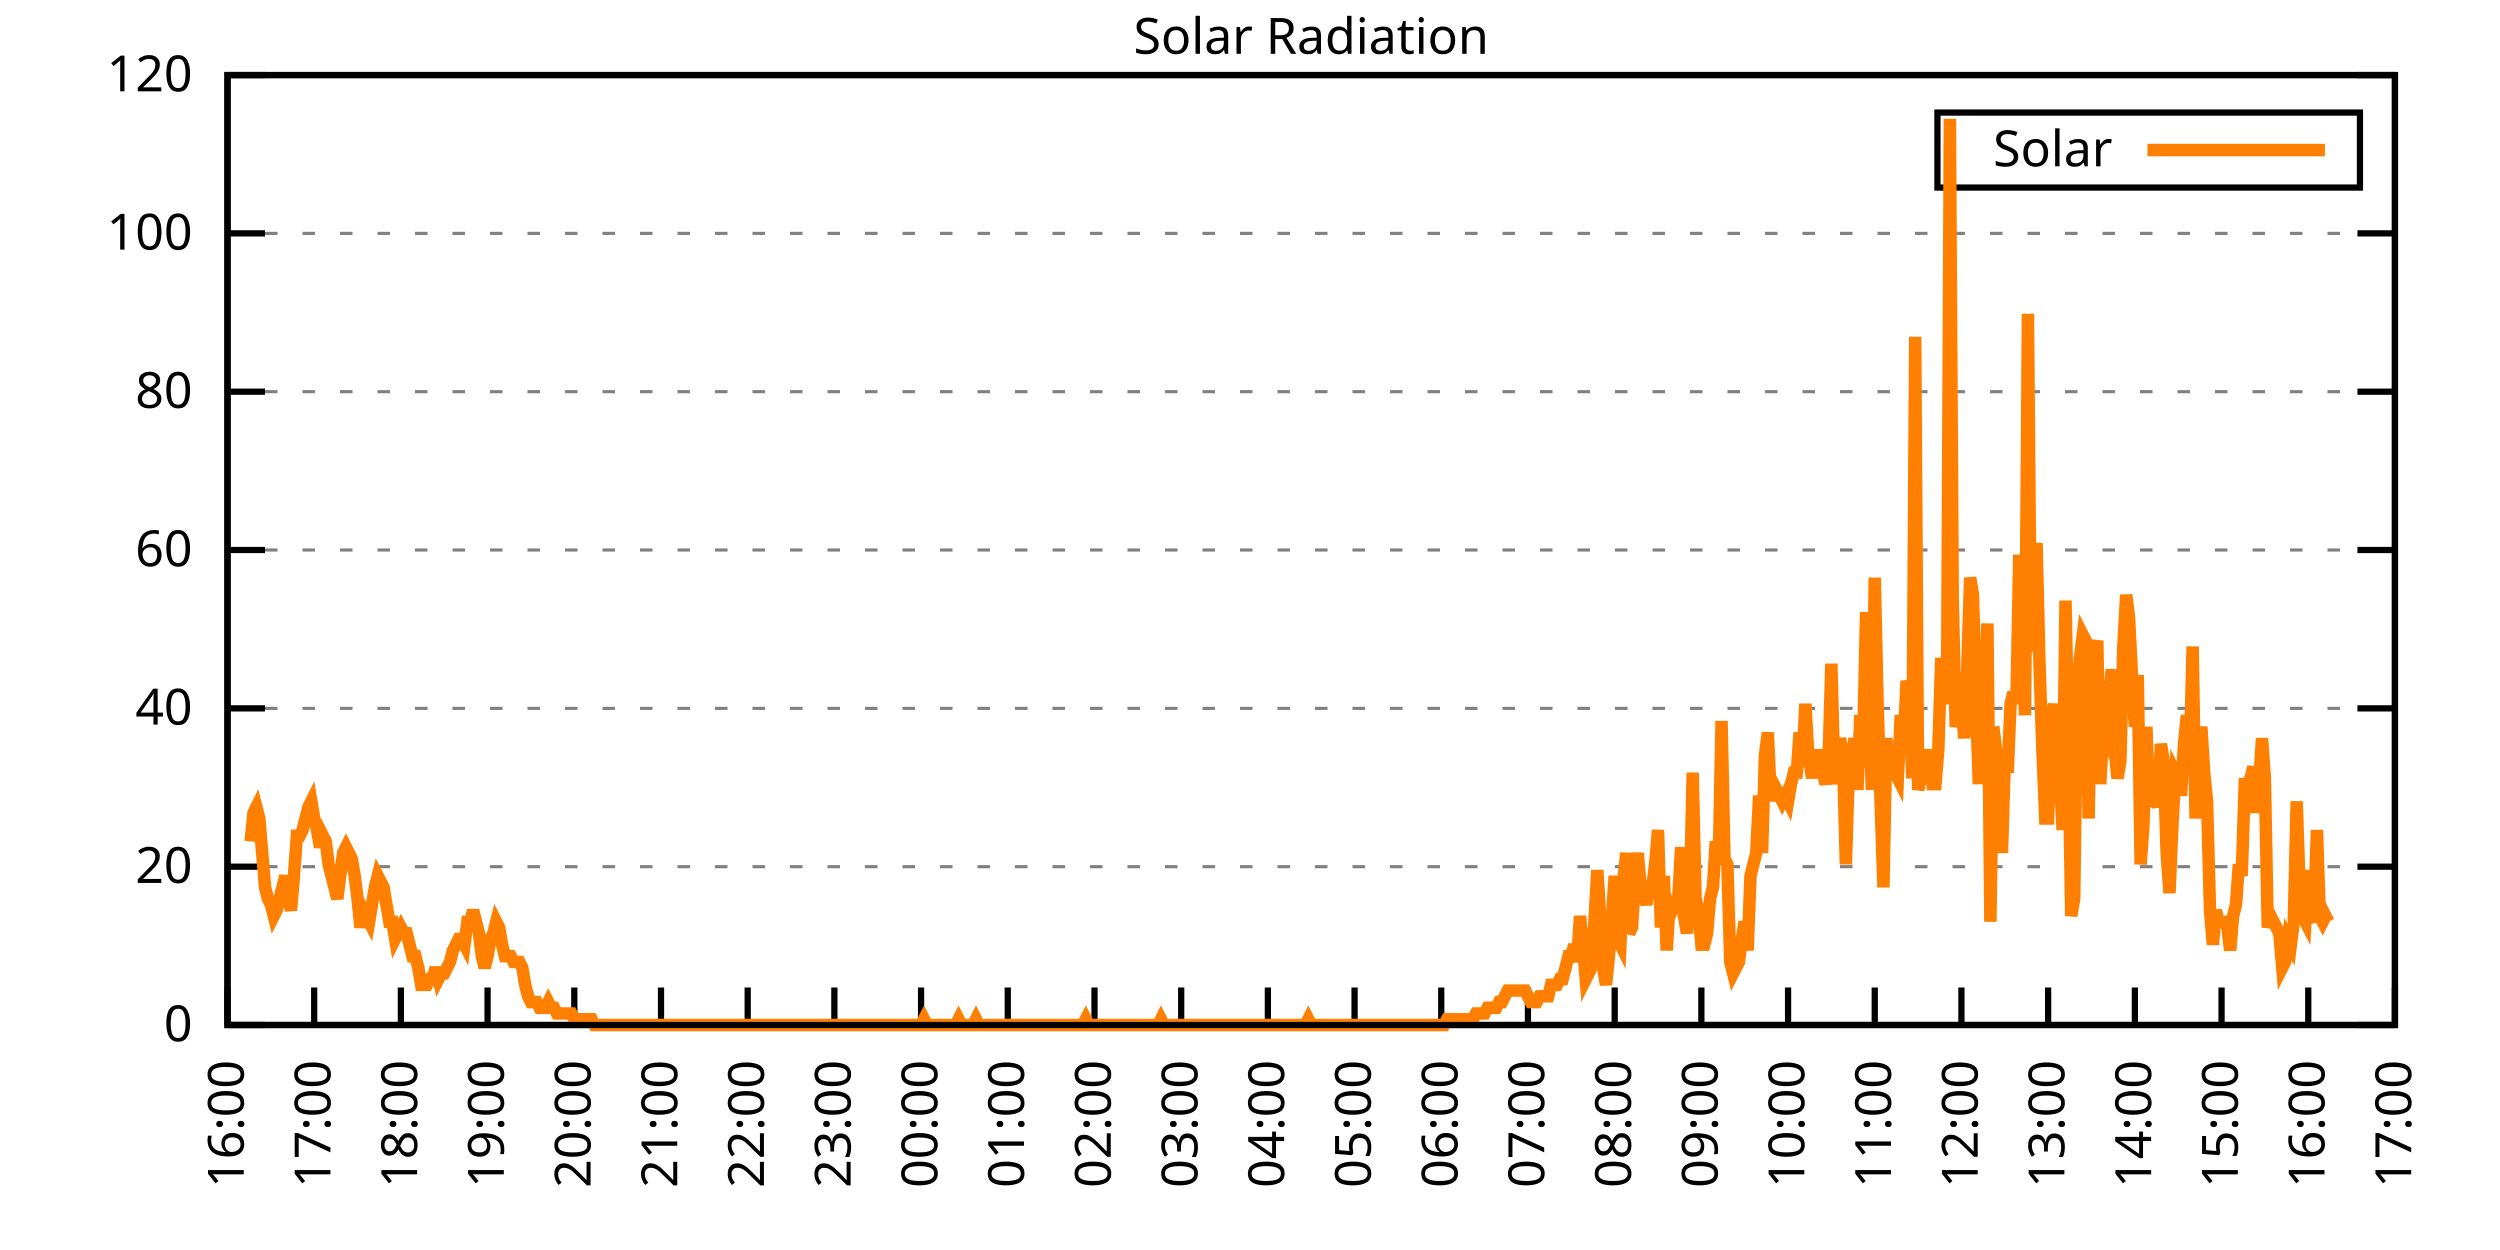
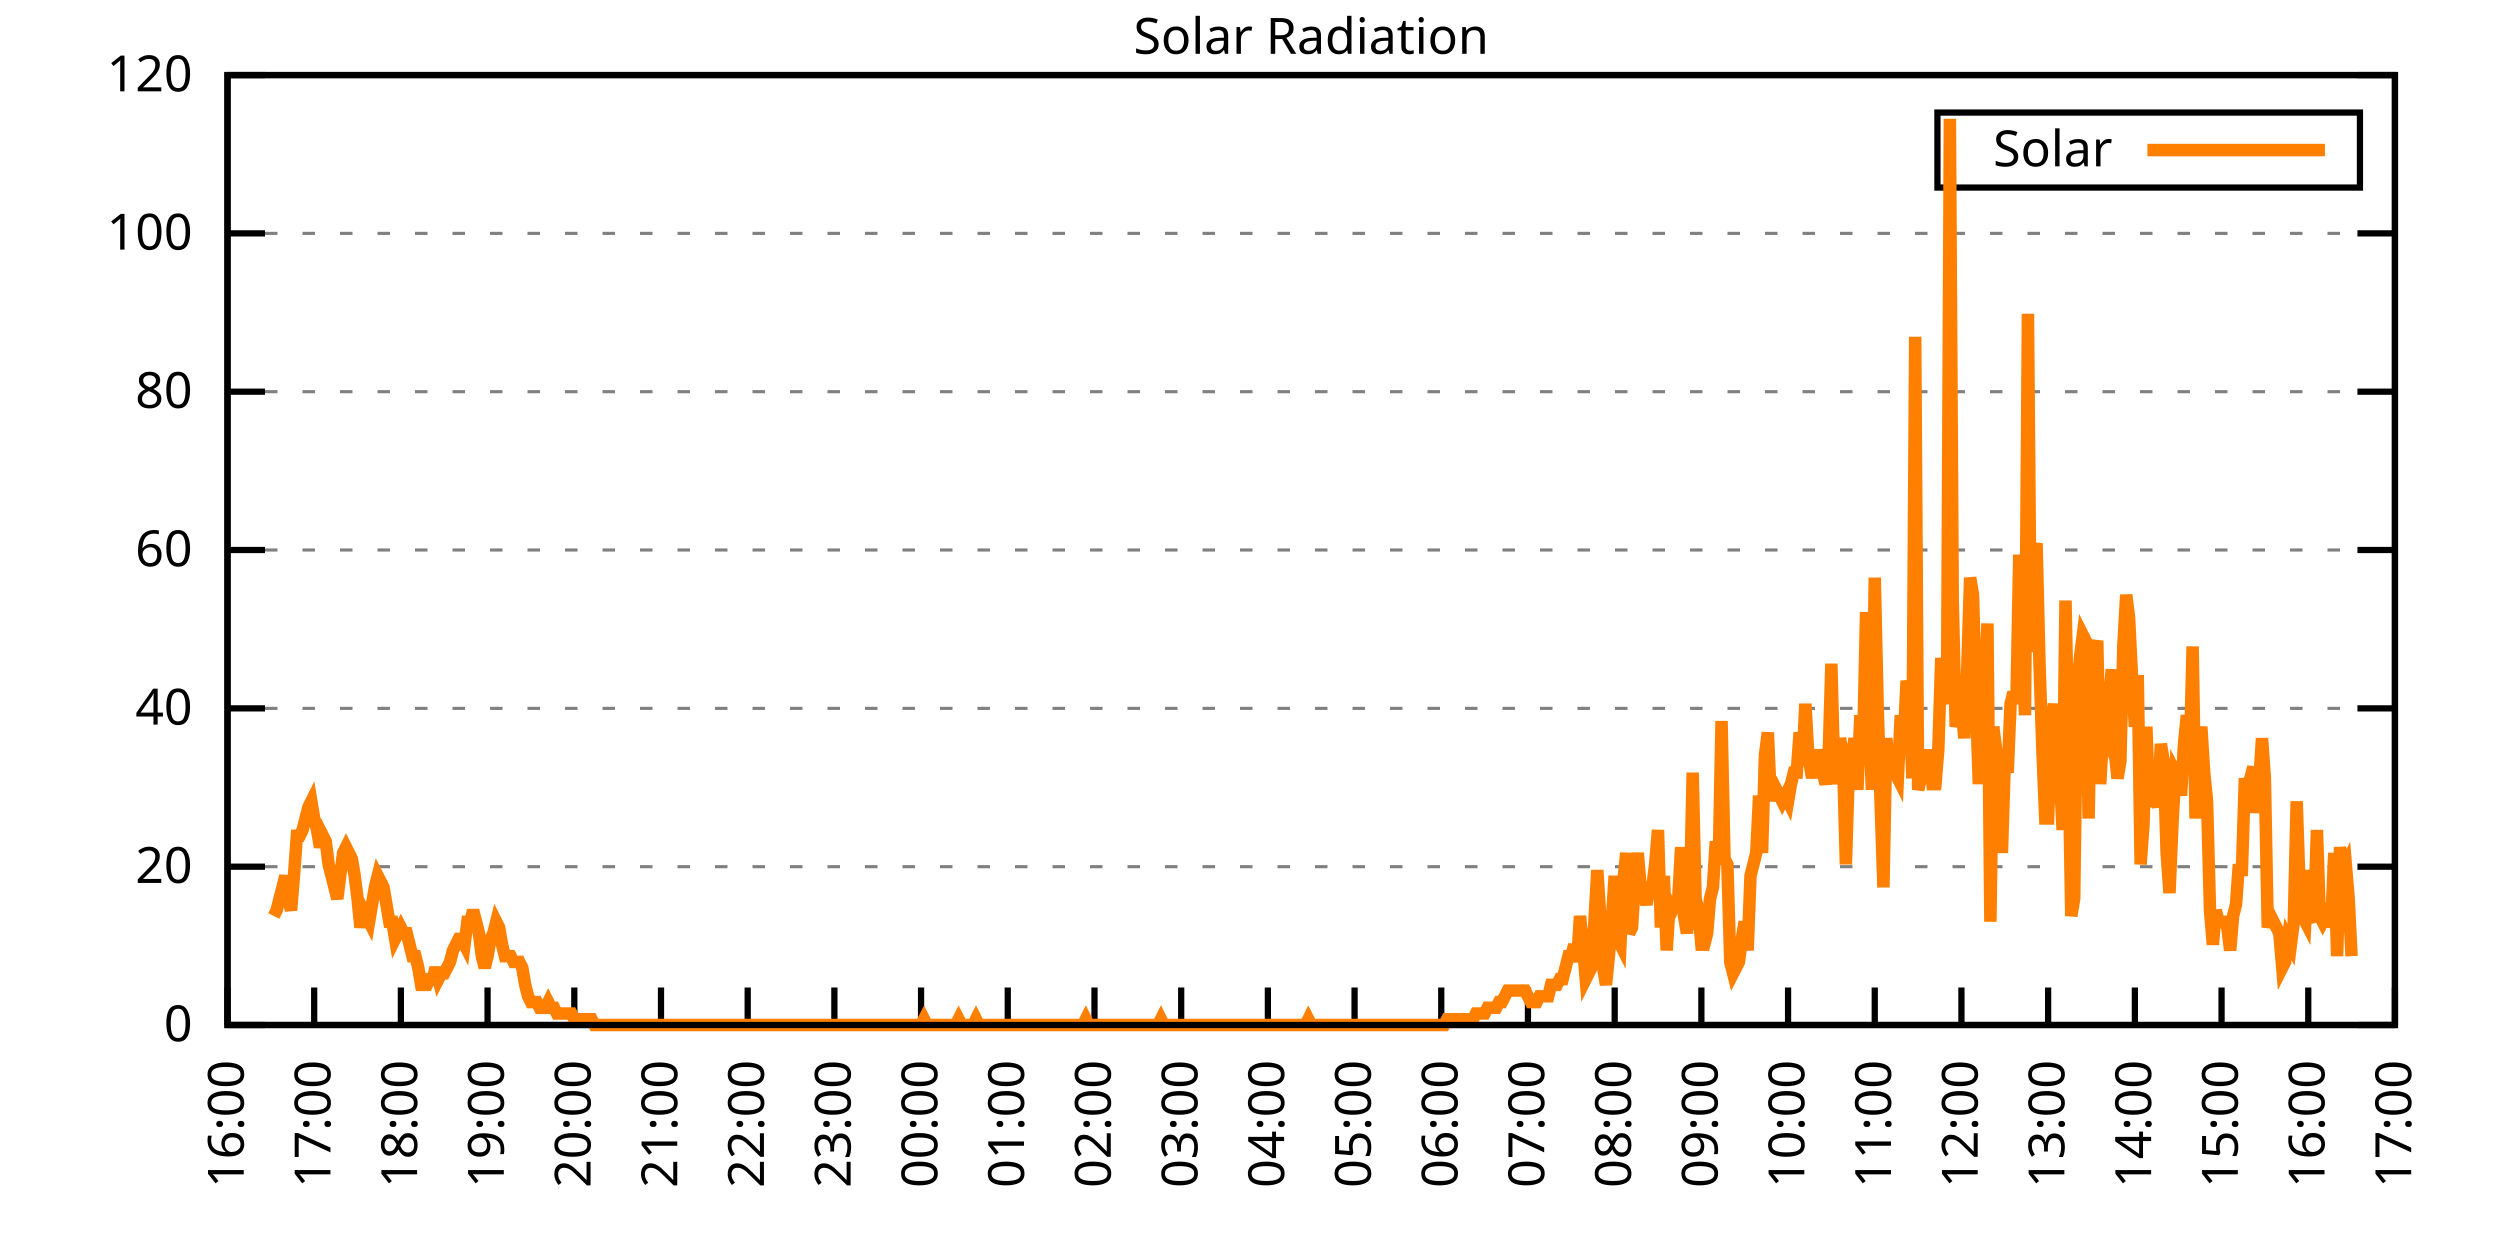
<svg xmlns="http://www.w3.org/2000/svg" xmlns:xlink="http://www.w3.org/1999/xlink" width="400" height="200" viewBox="0 0 400 200">
  <g id="gnuplot_canvas">
    <rect x="0" y="0" width="400" height="200" fill="none" />
    <defs>
      <circle id="gpDot" r="0.5" stroke-width="0.5" stroke="currentColor" />
      <path id="gpPt0" stroke-width="0.333" stroke="currentColor" d="M-1,0 h2 M0,-1 v2" />
      <path id="gpPt1" stroke-width="0.333" stroke="currentColor" d="M-1,-1 L1,1 M1,-1 L-1,1" />
      <path id="gpPt2" stroke-width="0.333" stroke="currentColor" d="M-1,0 L1,0 M0,-1 L0,1 M-1,-1 L1,1 M-1,1 L1,-1" />
      <rect id="gpPt3" stroke-width="0.333" stroke="currentColor" x="-1" y="-1" width="2" height="2" />
      <rect id="gpPt4" stroke-width="0.333" stroke="currentColor" fill="currentColor" x="-1" y="-1" width="2" height="2" />
      <circle id="gpPt5" stroke-width="0.333" stroke="currentColor" cx="0" cy="0" r="1" />
      <use xlink:href="#gpPt5" id="gpPt6" fill="currentColor" stroke="none" />
      <path id="gpPt7" stroke-width="0.333" stroke="currentColor" d="M0,-1.33 L-1.33,0.67 L1.33,0.67 z" />
      <use xlink:href="#gpPt7" id="gpPt8" fill="currentColor" stroke="none" />
      <use xlink:href="#gpPt7" id="gpPt9" stroke="currentColor" transform="rotate(180)" />
      <use xlink:href="#gpPt9" id="gpPt10" fill="currentColor" stroke="none" />
      <use xlink:href="#gpPt3" id="gpPt11" stroke="currentColor" transform="rotate(45)" />
      <use xlink:href="#gpPt11" id="gpPt12" fill="currentColor" stroke="none" />
      <path id="gpPt13" stroke-width="0.333" stroke="currentColor" d="M0,1.330 L1.265,0.411 L0.782,-1.067 L-0.782,-1.076 L-1.265,0.411 z" />
      <use xlink:href="#gpPt13" id="gpPt14" fill="currentColor" stroke="none" />
      <filter id="textbox" filterUnits="objectBoundingBox" x="0" y="0" height="1" width="1">
        <feFlood flood-color="white" flood-opacity="1" result="bgnd" />
        <feComposite in="SourceGraphic" in2="bgnd" operator="atop" />
      </filter>
      <filter id="greybox" filterUnits="objectBoundingBox" x="0" y="0" height="1" width="1">
        <feFlood flood-color="lightgrey" flood-opacity="1" result="grey" />
        <feComposite in="SourceGraphic" in2="grey" operator="atop" />
      </filter>
    </defs>
    <g fill="none" color="white" stroke="currentColor" stroke-width="1.00" stroke-linecap="butt" stroke-linejoin="miter">
</g>
    <g fill="none" color="black" stroke="currentColor" stroke-width="1.00" stroke-linecap="butt" stroke-linejoin="miter">
      <g stroke="none" shape-rendering="crispEdges">
        <polygon fill="rgb(255, 255, 255)" points="36.40,164.00 383.18,164.00 383.18,12.02 36.40,12.02 " />
      </g>
    </g>
    <g fill="none" color="black" stroke="currentColor" stroke-width="1.00" stroke-linecap="butt" stroke-linejoin="miter">
</g>
    <g fill="none" color="black" stroke="black" stroke-width="0.50" stroke-linecap="butt" stroke-linejoin="miter">
</g>
    <g fill="none" color="gray" stroke="currentColor" stroke-width="0.50" stroke-linecap="butt" stroke-linejoin="miter">
      <path stroke="gray" stroke-dasharray="2,4" class="gridline" d="M36.40,164.00 L383.19,164.00  " />
    </g>
    <g fill="none" color="gray" stroke="gray" stroke-width="1.00" stroke-linecap="butt" stroke-linejoin="miter">
</g>
    <g fill="none" color="black" stroke="currentColor" stroke-width="1.00" stroke-linecap="butt" stroke-linejoin="miter">
      <path stroke="black" d="M36.40,164.00 L42.40,164.00 M383.19,164.00 L377.19,164.00  " />
      <g transform="translate(30.80,166.60)" stroke="none" fill="black" font-family="Sans" font-size="8.00" text-anchor="end">
        <text>
          <tspan font-family="Sans"> 0</tspan>
        </text>
      </g>
    </g>
    <g fill="none" color="black" stroke="currentColor" stroke-width="1.00" stroke-linecap="butt" stroke-linejoin="miter">
</g>
    <g fill="none" color="black" stroke="black" stroke-width="0.50" stroke-linecap="butt" stroke-linejoin="miter">
</g>
    <g fill="none" color="gray" stroke="currentColor" stroke-width="0.50" stroke-linecap="butt" stroke-linejoin="miter">
      <path stroke="gray" stroke-dasharray="2,4" class="gridline" d="M36.40,138.67 L383.19,138.67  " />
    </g>
    <g fill="none" color="gray" stroke="gray" stroke-width="1.00" stroke-linecap="butt" stroke-linejoin="miter">
</g>
    <g fill="none" color="black" stroke="currentColor" stroke-width="1.00" stroke-linecap="butt" stroke-linejoin="miter">
      <path stroke="black" d="M36.40,138.67 L42.40,138.67 M383.19,138.67 L377.19,138.67  " />
      <g transform="translate(30.80,141.27)" stroke="none" fill="black" font-family="Sans" font-size="8.00" text-anchor="end">
        <text>
          <tspan font-family="Sans"> 20</tspan>
        </text>
      </g>
    </g>
    <g fill="none" color="black" stroke="currentColor" stroke-width="1.00" stroke-linecap="butt" stroke-linejoin="miter">
</g>
    <g fill="none" color="black" stroke="black" stroke-width="0.50" stroke-linecap="butt" stroke-linejoin="miter">
</g>
    <g fill="none" color="gray" stroke="currentColor" stroke-width="0.50" stroke-linecap="butt" stroke-linejoin="miter">
      <path stroke="gray" stroke-dasharray="2,4" class="gridline" d="M36.40,113.34 L383.19,113.34  " />
    </g>
    <g fill="none" color="gray" stroke="gray" stroke-width="1.00" stroke-linecap="butt" stroke-linejoin="miter">
</g>
    <g fill="none" color="black" stroke="currentColor" stroke-width="1.00" stroke-linecap="butt" stroke-linejoin="miter">
      <path stroke="black" d="M36.40,113.34 L42.40,113.34 M383.19,113.34 L377.19,113.34  " />
      <g transform="translate(30.80,115.94)" stroke="none" fill="black" font-family="Sans" font-size="8.00" text-anchor="end">
        <text>
          <tspan font-family="Sans"> 40</tspan>
        </text>
      </g>
    </g>
    <g fill="none" color="black" stroke="currentColor" stroke-width="1.00" stroke-linecap="butt" stroke-linejoin="miter">
</g>
    <g fill="none" color="black" stroke="black" stroke-width="0.50" stroke-linecap="butt" stroke-linejoin="miter">
</g>
    <g fill="none" color="gray" stroke="currentColor" stroke-width="0.50" stroke-linecap="butt" stroke-linejoin="miter">
      <path stroke="gray" stroke-dasharray="2,4" class="gridline" d="M36.40,88.00 L383.19,88.00  " />
    </g>
    <g fill="none" color="gray" stroke="gray" stroke-width="1.00" stroke-linecap="butt" stroke-linejoin="miter">
</g>
    <g fill="none" color="black" stroke="currentColor" stroke-width="1.00" stroke-linecap="butt" stroke-linejoin="miter">
      <path stroke="black" d="M36.40,88.00 L42.40,88.00 M383.19,88.00 L377.19,88.00  " />
      <g transform="translate(30.80,90.60)" stroke="none" fill="black" font-family="Sans" font-size="8.00" text-anchor="end">
        <text>
          <tspan font-family="Sans"> 60</tspan>
        </text>
      </g>
    </g>
    <g fill="none" color="black" stroke="currentColor" stroke-width="1.00" stroke-linecap="butt" stroke-linejoin="miter">
</g>
    <g fill="none" color="black" stroke="black" stroke-width="0.50" stroke-linecap="butt" stroke-linejoin="miter">
</g>
    <g fill="none" color="gray" stroke="currentColor" stroke-width="0.50" stroke-linecap="butt" stroke-linejoin="miter">
      <path stroke="gray" stroke-dasharray="2,4" class="gridline" d="M36.40,62.67 L383.19,62.67  " />
    </g>
    <g fill="none" color="gray" stroke="gray" stroke-width="1.00" stroke-linecap="butt" stroke-linejoin="miter">
</g>
    <g fill="none" color="black" stroke="currentColor" stroke-width="1.00" stroke-linecap="butt" stroke-linejoin="miter">
      <path stroke="black" d="M36.40,62.67 L42.40,62.67 M383.19,62.67 L377.19,62.67  " />
      <g transform="translate(30.80,65.27)" stroke="none" fill="black" font-family="Sans" font-size="8.00" text-anchor="end">
        <text>
          <tspan font-family="Sans"> 80</tspan>
        </text>
      </g>
    </g>
    <g fill="none" color="black" stroke="currentColor" stroke-width="1.00" stroke-linecap="butt" stroke-linejoin="miter">
</g>
    <g fill="none" color="black" stroke="black" stroke-width="0.50" stroke-linecap="butt" stroke-linejoin="miter">
</g>
    <g fill="none" color="gray" stroke="currentColor" stroke-width="0.50" stroke-linecap="butt" stroke-linejoin="miter">
      <path stroke="gray" stroke-dasharray="2,4" class="gridline" d="M36.40,37.34 L383.19,37.34  " />
    </g>
    <g fill="none" color="gray" stroke="gray" stroke-width="1.00" stroke-linecap="butt" stroke-linejoin="miter">
</g>
    <g fill="none" color="black" stroke="currentColor" stroke-width="1.00" stroke-linecap="butt" stroke-linejoin="miter">
      <path stroke="black" d="M36.40,37.34 L42.40,37.34 M383.19,37.34 L377.19,37.34  " />
      <g transform="translate(30.80,39.94)" stroke="none" fill="black" font-family="Sans" font-size="8.00" text-anchor="end">
        <text>
          <tspan font-family="Sans"> 100</tspan>
        </text>
      </g>
    </g>
    <g fill="none" color="black" stroke="currentColor" stroke-width="1.00" stroke-linecap="butt" stroke-linejoin="miter">
</g>
    <g fill="none" color="black" stroke="black" stroke-width="0.50" stroke-linecap="butt" stroke-linejoin="miter">
</g>
    <g fill="none" color="gray" stroke="currentColor" stroke-width="0.50" stroke-linecap="butt" stroke-linejoin="miter">
      <path stroke="gray" stroke-dasharray="2,4" class="gridline" d="M36.40,12.01 L383.19,12.01  " />
    </g>
    <g fill="none" color="gray" stroke="gray" stroke-width="1.00" stroke-linecap="butt" stroke-linejoin="miter">
</g>
    <g fill="none" color="black" stroke="currentColor" stroke-width="1.00" stroke-linecap="butt" stroke-linejoin="miter">
      <path stroke="black" d="M36.40,12.01 L42.40,12.01 M383.19,12.01 L377.19,12.01  " />
      <g transform="translate(30.80,14.61)" stroke="none" fill="black" font-family="Sans" font-size="8.00" text-anchor="end">
        <text>
          <tspan font-family="Sans"> 120</tspan>
        </text>
      </g>
    </g>
    <g fill="none" color="black" stroke="currentColor" stroke-width="1.00" stroke-linecap="butt" stroke-linejoin="miter">
      <path stroke="black" d="M36.40,164.00 L36.40,158.00  " />
      <g transform="translate(39.00,169.60) rotate(270.00)" stroke="none" fill="black" font-family="Sans" font-size="8.00" text-anchor="end">
        <text>
          <tspan font-family="Sans">16:00</tspan>
        </text>
      </g>
    </g>
    <g fill="none" color="black" stroke="currentColor" stroke-width="1.00" stroke-linecap="butt" stroke-linejoin="miter">
      <path stroke="black" d="M50.27,164.00 L50.27,158.00  " />
      <g transform="translate(52.87,169.60) rotate(270.00)" stroke="none" fill="black" font-family="Sans" font-size="8.00" text-anchor="end">
        <text>
          <tspan font-family="Sans">17:00</tspan>
        </text>
      </g>
    </g>
    <g fill="none" color="black" stroke="currentColor" stroke-width="1.00" stroke-linecap="butt" stroke-linejoin="miter">
      <path stroke="black" d="M64.14,164.00 L64.14,158.00  " />
      <g transform="translate(66.74,169.60) rotate(270.00)" stroke="none" fill="black" font-family="Sans" font-size="8.00" text-anchor="end">
        <text>
          <tspan font-family="Sans">18:00</tspan>
        </text>
      </g>
    </g>
    <g fill="none" color="black" stroke="currentColor" stroke-width="1.00" stroke-linecap="butt" stroke-linejoin="miter">
      <path stroke="black" d="M78.01,164.00 L78.01,158.00  " />
      <g transform="translate(80.61,169.60) rotate(270.00)" stroke="none" fill="black" font-family="Sans" font-size="8.00" text-anchor="end">
        <text>
          <tspan font-family="Sans">19:00</tspan>
        </text>
      </g>
    </g>
    <g fill="none" color="black" stroke="currentColor" stroke-width="1.00" stroke-linecap="butt" stroke-linejoin="miter">
      <path stroke="black" d="M91.89,164.00 L91.89,158.00  " />
      <g transform="translate(94.49,169.60) rotate(270.00)" stroke="none" fill="black" font-family="Sans" font-size="8.00" text-anchor="end">
        <text>
          <tspan font-family="Sans">20:00</tspan>
        </text>
      </g>
    </g>
    <g fill="none" color="black" stroke="currentColor" stroke-width="1.00" stroke-linecap="butt" stroke-linejoin="miter">
      <path stroke="black" d="M105.76,164.00 L105.76,158.00  " />
      <g transform="translate(108.36,169.60) rotate(270.00)" stroke="none" fill="black" font-family="Sans" font-size="8.00" text-anchor="end">
        <text>
          <tspan font-family="Sans">21:00</tspan>
        </text>
      </g>
    </g>
    <g fill="none" color="black" stroke="currentColor" stroke-width="1.00" stroke-linecap="butt" stroke-linejoin="miter">
      <path stroke="black" d="M119.63,164.00 L119.63,158.00  " />
      <g transform="translate(122.23,169.60) rotate(270.00)" stroke="none" fill="black" font-family="Sans" font-size="8.00" text-anchor="end">
        <text>
          <tspan font-family="Sans">22:00</tspan>
        </text>
      </g>
    </g>
    <g fill="none" color="black" stroke="currentColor" stroke-width="1.00" stroke-linecap="butt" stroke-linejoin="miter">
      <path stroke="black" d="M133.50,164.00 L133.50,158.00  " />
      <g transform="translate(136.10,169.60) rotate(270.00)" stroke="none" fill="black" font-family="Sans" font-size="8.00" text-anchor="end">
        <text>
          <tspan font-family="Sans">23:00</tspan>
        </text>
      </g>
    </g>
    <g fill="none" color="black" stroke="currentColor" stroke-width="1.00" stroke-linecap="butt" stroke-linejoin="miter">
      <path stroke="black" d="M147.37,164.00 L147.37,158.00  " />
      <g transform="translate(149.97,169.60) rotate(270.00)" stroke="none" fill="black" font-family="Sans" font-size="8.00" text-anchor="end">
        <text>
          <tspan font-family="Sans">00:00</tspan>
        </text>
      </g>
    </g>
    <g fill="none" color="black" stroke="currentColor" stroke-width="1.00" stroke-linecap="butt" stroke-linejoin="miter">
      <path stroke="black" d="M161.24,164.00 L161.24,158.00  " />
      <g transform="translate(163.84,169.60) rotate(270.00)" stroke="none" fill="black" font-family="Sans" font-size="8.00" text-anchor="end">
        <text>
          <tspan font-family="Sans">01:00</tspan>
        </text>
      </g>
    </g>
    <g fill="none" color="black" stroke="currentColor" stroke-width="1.00" stroke-linecap="butt" stroke-linejoin="miter">
      <path stroke="black" d="M175.12,164.00 L175.12,158.00  " />
      <g transform="translate(177.72,169.60) rotate(270.00)" stroke="none" fill="black" font-family="Sans" font-size="8.00" text-anchor="end">
        <text>
          <tspan font-family="Sans">02:00</tspan>
        </text>
      </g>
    </g>
    <g fill="none" color="black" stroke="currentColor" stroke-width="1.00" stroke-linecap="butt" stroke-linejoin="miter">
      <path stroke="black" d="M188.99,164.00 L188.99,158.00  " />
      <g transform="translate(191.59,169.60) rotate(270.00)" stroke="none" fill="black" font-family="Sans" font-size="8.00" text-anchor="end">
        <text>
          <tspan font-family="Sans">03:00</tspan>
        </text>
      </g>
    </g>
    <g fill="none" color="black" stroke="currentColor" stroke-width="1.00" stroke-linecap="butt" stroke-linejoin="miter">
      <path stroke="black" d="M202.86,164.00 L202.86,158.00  " />
      <g transform="translate(205.46,169.60) rotate(270.00)" stroke="none" fill="black" font-family="Sans" font-size="8.00" text-anchor="end">
        <text>
          <tspan font-family="Sans">04:00</tspan>
        </text>
      </g>
    </g>
    <g fill="none" color="black" stroke="currentColor" stroke-width="1.00" stroke-linecap="butt" stroke-linejoin="miter">
      <path stroke="black" d="M216.73,164.00 L216.73,158.00  " />
      <g transform="translate(219.33,169.60) rotate(270.00)" stroke="none" fill="black" font-family="Sans" font-size="8.00" text-anchor="end">
        <text>
          <tspan font-family="Sans">05:00</tspan>
        </text>
      </g>
    </g>
    <g fill="none" color="black" stroke="currentColor" stroke-width="1.00" stroke-linecap="butt" stroke-linejoin="miter">
      <path stroke="black" d="M230.60,164.00 L230.60,158.00  " />
      <g transform="translate(233.20,169.60) rotate(270.00)" stroke="none" fill="black" font-family="Sans" font-size="8.00" text-anchor="end">
        <text>
          <tspan font-family="Sans">06:00</tspan>
        </text>
      </g>
    </g>
    <g fill="none" color="black" stroke="currentColor" stroke-width="1.00" stroke-linecap="butt" stroke-linejoin="miter">
      <path stroke="black" d="M244.47,164.00 L244.47,158.00  " />
      <g transform="translate(247.07,169.60) rotate(270.00)" stroke="none" fill="black" font-family="Sans" font-size="8.00" text-anchor="end">
        <text>
          <tspan font-family="Sans">07:00</tspan>
        </text>
      </g>
    </g>
    <g fill="none" color="black" stroke="currentColor" stroke-width="1.00" stroke-linecap="butt" stroke-linejoin="miter">
      <path stroke="black" d="M258.35,164.00 L258.35,158.00  " />
      <g transform="translate(260.95,169.60) rotate(270.00)" stroke="none" fill="black" font-family="Sans" font-size="8.00" text-anchor="end">
        <text>
          <tspan font-family="Sans">08:00</tspan>
        </text>
      </g>
    </g>
    <g fill="none" color="black" stroke="currentColor" stroke-width="1.00" stroke-linecap="butt" stroke-linejoin="miter">
      <path stroke="black" d="M272.22,164.00 L272.22,158.00  " />
      <g transform="translate(274.82,169.60) rotate(270.00)" stroke="none" fill="black" font-family="Sans" font-size="8.00" text-anchor="end">
        <text>
          <tspan font-family="Sans">09:00</tspan>
        </text>
      </g>
    </g>
    <g fill="none" color="black" stroke="currentColor" stroke-width="1.00" stroke-linecap="butt" stroke-linejoin="miter">
      <path stroke="black" d="M286.09,164.00 L286.09,158.00  " />
      <g transform="translate(288.69,169.60) rotate(270.00)" stroke="none" fill="black" font-family="Sans" font-size="8.00" text-anchor="end">
        <text>
          <tspan font-family="Sans">10:00</tspan>
        </text>
      </g>
    </g>
    <g fill="none" color="black" stroke="currentColor" stroke-width="1.00" stroke-linecap="butt" stroke-linejoin="miter">
      <path stroke="black" d="M299.96,164.00 L299.96,158.00  " />
      <g transform="translate(302.56,169.60) rotate(270.00)" stroke="none" fill="black" font-family="Sans" font-size="8.00" text-anchor="end">
        <text>
          <tspan font-family="Sans">11:00</tspan>
        </text>
      </g>
    </g>
    <g fill="none" color="black" stroke="currentColor" stroke-width="1.00" stroke-linecap="butt" stroke-linejoin="miter">
      <path stroke="black" d="M313.83,164.00 L313.83,158.00  " />
      <g transform="translate(316.43,169.60) rotate(270.00)" stroke="none" fill="black" font-family="Sans" font-size="8.00" text-anchor="end">
        <text>
          <tspan font-family="Sans">12:00</tspan>
        </text>
      </g>
    </g>
    <g fill="none" color="black" stroke="currentColor" stroke-width="1.00" stroke-linecap="butt" stroke-linejoin="miter">
      <path stroke="black" d="M327.70,164.00 L327.70,158.00  " />
      <g transform="translate(330.30,169.60) rotate(270.00)" stroke="none" fill="black" font-family="Sans" font-size="8.00" text-anchor="end">
        <text>
          <tspan font-family="Sans">13:00</tspan>
        </text>
      </g>
    </g>
    <g fill="none" color="black" stroke="currentColor" stroke-width="1.00" stroke-linecap="butt" stroke-linejoin="miter">
      <path stroke="black" d="M341.58,164.00 L341.58,158.00  " />
      <g transform="translate(344.18,169.60) rotate(270.00)" stroke="none" fill="black" font-family="Sans" font-size="8.00" text-anchor="end">
        <text>
          <tspan font-family="Sans">14:00</tspan>
        </text>
      </g>
    </g>
    <g fill="none" color="black" stroke="currentColor" stroke-width="1.00" stroke-linecap="butt" stroke-linejoin="miter">
      <path stroke="black" d="M355.45,164.00 L355.45,158.00  " />
      <g transform="translate(358.05,169.60) rotate(270.00)" stroke="none" fill="black" font-family="Sans" font-size="8.00" text-anchor="end">
        <text>
          <tspan font-family="Sans">15:00</tspan>
        </text>
      </g>
    </g>
    <g fill="none" color="black" stroke="currentColor" stroke-width="1.00" stroke-linecap="butt" stroke-linejoin="miter">
      <path stroke="black" d="M369.32,164.00 L369.32,158.00  " />
      <g transform="translate(371.92,169.60) rotate(270.00)" stroke="none" fill="black" font-family="Sans" font-size="8.00" text-anchor="end">
        <text>
          <tspan font-family="Sans">16:00</tspan>
        </text>
      </g>
    </g>
    <g fill="none" color="black" stroke="currentColor" stroke-width="1.00" stroke-linecap="butt" stroke-linejoin="miter">
      <path stroke="black" d="M383.19,164.00 L383.19,158.00  " />
      <g transform="translate(385.79,169.60) rotate(270.00)" stroke="none" fill="black" font-family="Sans" font-size="8.00" text-anchor="end">
        <text>
          <tspan font-family="Sans">17:00</tspan>
        </text>
      </g>
    </g>
    <g fill="none" color="black" stroke="currentColor" stroke-width="1.00" stroke-linecap="butt" stroke-linejoin="miter">
</g>
    <g fill="none" color="black" stroke="currentColor" stroke-width="1.00" stroke-linecap="butt" stroke-linejoin="miter">
      <path stroke="black" d="M36.40,12.01 L36.40,164.00 L383.19,164.00 L383.19,12.01 L36.40,12.01 Z  " />
    </g>
    <g fill="none" color="black" stroke="currentColor" stroke-width="1.00" stroke-linecap="butt" stroke-linejoin="miter">
</g>
    <g fill="none" color="black" stroke="currentColor" stroke-width="1.00" stroke-linecap="butt" stroke-linejoin="miter">
      <path stroke="black" d="M309.99,30.01 L309.99,18.01 L377.59,18.01 L377.59,30.01 L309.99,30.01 Z  " />
    </g>
    <g id="Solar_Radiation_plot_1">
      <g fill="none" color="white" stroke="black" stroke-width="2.00" stroke-linecap="butt" stroke-linejoin="miter">
</g>
      <g fill="none" color="black" stroke="currentColor" stroke-width="2.00" stroke-linecap="butt" stroke-linejoin="miter">
        <g transform="translate(337.99,26.61)" stroke="none" fill="black" font-family="Sans" font-size="8.00" text-anchor="end">
          <text>
            <tspan font-family="Sans">Solar</tspan>
          </text>
        </g>
      </g>
      <g fill="none" color="black" stroke="currentColor" stroke-width="2.00" stroke-linecap="butt" stroke-linejoin="miter">
-         <path stroke="rgb(255, 127,   0)" d="M343.59,24.01 L371.99,24.01 M40.10,134.63 L40.56,130.05 L41.02,129.13 L41.49,130.96 L41.95,136.47 L42.41,141.98   L42.87,143.81 L43.34,144.73 L43.80,146.56 L44.26,145.65 L44.72,143.81 L45.19,141.98 L45.65,140.14 L46.11,143.81   L46.57,145.65 L47.03,140.14 L47.50,133.72 L47.96,133.72 L48.42,132.80 L48.88,130.96 L49.35,129.13 L49.81,128.21   L50.27,130.96 L50.73,132.80 L51.20,135.55 L51.66,133.72 L52.12,134.63 L52.58,138.30 L53.05,140.14 L53.51,141.98   L53.97,143.81 L54.43,140.14 L54.90,136.47 L55.36,135.55 L55.82,136.47 L56.28,137.39 L56.75,140.14 L57.21,143.81   L57.67,148.40 L58.13,145.65 L58.59,146.56 L59.06,147.48 L59.52,144.73 L59.98,141.98 L60.44,140.14 L60.91,141.06   L61.37,141.98 L61.83,144.73 L62.29,147.48 L62.76,147.48 L63.22,150.23 L63.68,149.32 L64.14,148.40 L64.61,149.32   L65.07,149.32 L65.53,151.15 L65.99,152.99 L66.46,152.99 L66.92,154.82 L67.38,157.58 L67.84,157.58 L68.30,157.58   L68.77,156.66 L69.23,156.66 L69.69,154.82 L70.15,156.66 L70.62,155.74 L71.08,155.74 L71.54,154.82 L72.00,153.91   L72.47,152.07 L72.93,151.15 L73.39,150.23 L73.85,150.23 L74.32,151.15 L74.78,147.48 L75.24,147.48 L75.70,145.65   L76.17,147.48 L76.63,149.32 L77.09,152.99 L77.55,154.82 L78.01,152.99 L78.48,150.23 L78.94,149.32 L79.40,147.48   L79.86,148.40 L80.33,151.15 L80.79,152.99 L81.25,152.99 L81.71,152.99 L82.18,153.91 L82.64,153.91 L83.10,153.91   L83.56,154.82 L84.03,157.58 L84.49,159.41 L84.95,160.33 L85.41,160.33 L85.88,160.33 L86.34,161.25 L86.80,161.25   L87.26,161.25 L87.72,160.33 L88.19,161.25 L88.65,161.25 L89.11,162.16 L89.57,162.16 L90.04,162.16 L90.50,162.16   L90.96,162.16 L91.42,162.16 L91.89,163.08 L92.35,163.08 L92.81,163.08 L93.27,163.08 L93.74,163.08 L94.20,163.08   L94.66,163.08 L95.12,164.00 L95.59,164.00 L96.05,164.00 L96.51,164.00 L96.97,164.00 L97.20,164.00 L97.90,164.00   L98.36,164.00 L98.82,164.00 L99.28,164.00 L99.75,164.00 L100.21,164.00 L100.67,164.00 L101.13,164.00 L101.60,164.00   L102.06,164.00 L102.52,164.00 L102.98,164.00 L103.45,164.00 L103.91,164.00 L104.37,164.00 L104.83,164.00 L105.30,164.00   L105.76,164.00 L106.22,164.00 L106.68,164.00 L107.15,164.00 L107.61,164.00 L108.07,164.00 L108.53,164.00 L108.99,164.00   L109.46,164.00 L109.92,164.00 L110.38,164.00 L110.84,164.00 L111.31,164.00 L111.77,164.00 L112.23,164.00 L112.69,164.00   L113.16,164.00 L113.62,164.00 L114.08,164.00 L114.54,164.00 L115.01,164.00 L115.47,164.00 L115.93,164.00 L116.39,164.00   L116.86,164.00 L117.32,164.00 L117.78,164.00 L118.24,164.00 L118.70,164.00 L119.17,164.00 L119.63,164.00 L120.09,164.00   L120.55,164.00 L121.02,164.00 L121.48,164.00 L121.94,164.00 L122.40,164.00 L122.87,164.00 L123.33,164.00 L123.79,164.00   L124.25,164.00 L124.72,164.00 L125.18,164.00 L125.64,164.00 L126.10,164.00 L126.57,164.00 L127.03,164.00 L127.49,164.00   L127.95,164.00 L128.41,164.00 L128.88,164.00 L129.34,164.00 L129.80,164.00 L130.26,164.00 L130.73,164.00 L131.19,164.00   L131.65,164.00 L132.11,164.00 L132.58,164.00 L133.04,164.00 L133.50,164.00 L133.96,164.00 L134.43,164.00 L134.89,164.00   L135.35,164.00 L135.81,164.00 L136.28,164.00 L136.74,164.00 L137.20,164.00 L137.66,164.00 L138.13,164.00 L138.59,164.00   L139.05,164.00 L139.51,164.00 L139.97,164.00 L140.44,164.00 L140.90,164.00 L141.36,164.00 L141.82,164.00 L142.29,164.00   L142.75,164.00 L143.21,164.00 L143.67,164.00 L144.14,164.00 L144.60,164.00 L145.06,164.00 L145.52,164.00 L145.99,164.00   L146.45,164.00 L146.91,164.00 L147.37,164.00 L147.84,163.08 L148.30,164.00 L148.76,164.00 L149.22,164.00 L149.68,164.00   L150.15,164.00 L150.61,164.00 L151.07,164.00 L151.53,164.00 L152.00,164.00 L152.46,164.00 L152.92,164.00 L153.38,163.08   L153.85,164.00 L154.31,164.00 L154.77,164.00 L155.23,164.00 L155.70,164.00 L156.16,163.08 L156.62,164.00 L157.08,164.00   L157.55,164.00 L158.01,164.00 L158.47,164.00 L158.93,164.00 L159.39,164.00 L159.86,164.00 L160.32,164.00 L160.78,164.00   L161.24,164.00 L161.71,164.00 L162.17,164.00 L162.63,164.00 L163.09,164.00 L163.56,164.00 L164.02,164.00 L164.48,164.00   L164.94,164.00 L165.41,164.00 L165.87,164.00 L166.33,164.00 L166.79,164.00 L167.26,164.00 L167.72,164.00 L168.18,164.00   L168.64,164.00 L169.10,164.00 L169.57,164.00 L170.03,164.00 L170.49,164.00 L170.95,164.00 L171.42,164.00 L171.88,164.00   L172.34,164.00 L172.80,164.00 L173.27,164.00 L173.73,163.08 L174.19,164.00 L174.65,164.00 L175.12,164.00 L175.58,164.00   L176.04,164.00 L176.50,164.00 L176.97,164.00 L177.43,164.00 L177.89,164.00 L178.35,164.00 L178.82,164.00 L179.28,164.00   L179.74,164.00 L180.20,164.00 L180.66,164.00 L181.13,164.00 L181.59,164.00 L182.05,164.00 L182.51,164.00 L182.98,164.00   L183.44,164.00 L183.90,164.00 L184.36,164.00 L184.83,164.00 L185.29,164.00 L185.75,163.08 L186.21,164.00 L186.68,164.00   L187.14,164.00 L187.60,164.00 L188.06,164.00 L188.53,164.00 L188.99,164.00 L189.45,164.00 L189.91,164.00 L190.37,164.00   L190.84,164.00 L191.30,164.00 L191.76,164.00 L192.22,164.00 L192.69,164.00 L193.15,164.00 L193.61,164.00 L194.07,164.00   L194.54,164.00 L195.00,164.00 L195.46,164.00 L195.92,164.00 L196.39,164.00 L196.85,164.00 L197.31,164.00 L197.77,164.00   L198.24,164.00 L198.70,164.00 L199.16,164.00 L199.62,164.00 L200.08,164.00 L200.55,164.00 L201.01,164.00 L201.47,164.00   L201.93,164.00 L202.40,164.00 L202.86,164.00 L203.32,164.00 L203.78,164.00 L204.25,164.00 L204.71,164.00 L205.17,164.00   L205.63,164.00 L206.10,164.00 L206.56,164.00 L207.02,164.00 L207.48,164.00 L207.95,164.00 L208.41,164.00 L208.87,164.00   L209.33,163.08 L209.80,164.00 L210.26,164.00 L210.72,164.00 L211.18,164.00 L211.64,164.00 L212.11,164.00 L212.57,164.00   L213.03,164.00 L213.49,164.00 L213.96,164.00 L214.42,164.00 L214.88,164.00 L215.34,164.00 L215.81,164.00 L216.27,164.00   L216.73,164.00 L217.19,164.00 L217.66,164.00 L218.12,164.00 L218.58,164.00 L219.04,164.00 L219.51,164.00 L219.97,164.00   L220.43,164.00 L220.89,164.00 L221.35,164.00 L221.82,164.00 L222.28,164.00 L222.74,164.00 L223.20,164.00 L223.67,164.00   L224.13,164.00 L224.59,164.00 L225.05,164.00 L225.52,164.00 L225.98,164.00 L226.44,164.00 L226.90,164.00 L227.37,164.00   L227.83,164.00 L228.29,164.00 L228.75,164.00 L229.22,164.00 L229.68,164.00 L230.14,164.00 L230.60,164.00 L231.06,164.00   L231.53,163.08 L231.99,163.08 L232.45,163.08 L232.91,163.08 L233.38,163.08 L233.84,163.08 L234.30,163.08 L234.76,163.08   L235.23,163.08 L235.69,163.08 L236.15,162.16 L236.61,162.16 L237.08,162.16 L237.54,162.16 L238.00,161.25 L238.46,161.25   L238.93,161.25 L239.39,161.25 L239.85,160.33 L240.31,160.33 L240.77,159.41 L241.24,158.49 L241.70,158.49 L242.16,158.49   L242.62,158.49 L243.09,158.49 L243.55,158.49 L244.01,158.49 L244.47,159.41 L244.94,160.33 L245.40,160.33 L245.86,160.33   L246.32,159.41 L246.79,159.41 L247.25,159.41 L247.71,159.41 L248.17,157.58 L248.64,157.58 L249.10,157.58 L249.56,156.66   L250.02,156.66 L250.49,154.82 L250.95,152.99 L251.41,152.99 L251.87,151.15 L252.33,153.91 L252.80,146.56 L253.26,151.15   L253.72,156.66 L254.18,155.74 L254.65,154.82 L255.11,147.48 L255.57,139.22 L256.03,146.56 L256.50,154.82 L256.96,157.58   L257.42,152.99 L257.88,147.48 L258.35,140.14 L258.81,150.23 L259.27,151.15 L259.73,141.06 L260.20,136.47 L260.66,149.32   L261.12,148.40 L261.58,141.06 L262.04,136.47 L262.51,141.98 L262.97,142.89 L263.43,144.73 L263.89,141.98 L264.36,141.98   L264.82,138.30 L265.28,132.80 L265.74,148.40 L266.21,140.14 L266.67,152.07 L267.13,144.73 L267.59,145.65 L268.06,144.73   L268.52,143.81 L268.98,135.55 L269.44,146.56 L269.91,149.32 L270.37,144.73 L270.83,123.62 L271.29,143.81 L271.75,145.65   L272.22,151.15 L272.68,151.15 L273.14,149.32 L273.60,143.81 L274.07,141.98 L274.53,134.63 L274.99,138.30 L275.45,115.36   L275.92,137.39 L276.38,138.30 L276.84,153.91 L277.30,155.74 L277.77,154.82 L278.23,153.91 L278.69,150.23 L279.15,147.48   L279.62,152.07 L280.08,140.14 L280.54,138.30 L281.00,136.47 L281.46,127.29 L281.93,136.47 L282.39,120.87 L282.85,117.20   L283.31,127.29 L283.78,127.29 L284.24,126.37 L284.70,127.29 L285.16,128.21 L285.63,127.29 L286.09,128.21 L286.55,125.46   L287.01,123.62 L287.48,123.62 L287.94,117.20 L288.40,121.79 L288.86,112.61 L289.33,120.87 L289.79,123.62 L290.25,123.62   L290.71,119.95 L291.18,123.62 L291.64,123.62 L292.10,125.46 L292.56,121.79 L293.02,106.19 L293.49,124.54 L293.95,124.54   L294.41,118.12 L294.87,120.87 L295.34,138.30 L295.80,123.62 L296.26,121.79 L296.72,118.12 L297.19,126.37 L297.65,114.44   L298.11,119.03 L298.57,97.93 L299.04,114.44 L299.50,126.37 L299.96,92.42 L300.42,112.61 L300.89,128.21 L301.35,141.98   L301.81,118.12 L302.27,122.70 L302.73,120.87 L303.20,123.62 L303.66,124.54 L304.12,114.44 L304.58,119.03 L305.05,108.94   L305.51,110.77 L305.97,124.54 L306.43,53.88 L306.90,126.37 L307.36,124.54 L307.82,119.95 L308.28,123.62 L308.75,119.95   L309.21,125.46 L309.67,125.46 L310.13,119.95 L310.60,105.27 L311.06,110.77 L311.52,112.61 L311.98,19.01 L312.44,96.09   L312.91,116.28 L313.37,114.44 L313.83,112.61 L314.29,118.12 L314.76,107.10 L315.22,92.42 L315.68,95.17 L316.14,111.69   L316.61,125.46 L317.07,108.02 L317.53,112.61 L317.99,99.76 L318.46,147.48 L318.92,116.28 L319.38,119.95 L319.84,123.62   L320.31,136.47 L320.77,121.79 L321.23,123.62 L321.69,112.61 L322.15,110.77 L322.62,112.61 L323.08,88.75 L323.54,100.68   L324.00,114.44 L324.47,50.21 L324.93,104.35 L325.39,89.67 L325.85,86.91 L326.32,106.19 L326.78,119.95 L327.24,130.96   L327.70,130.96 L328.17,116.28 L328.63,112.61 L329.09,119.95 L329.55,123.62 L330.02,132.80 L330.48,96.09 L330.94,119.03   L331.40,146.56 L331.87,143.81 L332.33,110.77 L332.79,105.27 L333.25,101.60 L333.71,102.51 L334.18,130.96 L334.64,104.35   L335.10,104.35 L335.56,102.51 L336.03,125.46 L336.49,117.20 L336.95,118.12 L337.41,112.61 L337.88,107.10 L338.34,119.95   L338.80,124.54 L339.26,121.79 L339.73,103.43 L340.19,95.17 L340.65,98.84 L341.11,108.02 L341.58,116.28 L342.04,108.02   L342.50,138.30 L342.96,131.88 L343.42,116.28 L343.89,129.13 L344.35,122.70 L344.81,127.29 L345.27,129.13 L345.74,119.03   L346.20,121.79 L346.66,136.47 L347.12,142.89 L347.59,131.88 L348.05,123.62 L348.51,124.54 L348.97,127.29 L349.44,119.03   L349.90,114.44 L350.36,121.79 L350.82,103.43 L351.29,130.96 L351.75,119.95 L352.21,116.28 L352.67,123.62 L353.13,128.21   L353.60,145.65 L354.06,151.15 L354.52,145.65 L354.98,147.48 L355.45,147.48 L355.91,147.48 L356.37,148.40 L356.83,152.07   L357.30,146.56 L357.76,144.73 L358.22,138.30 L358.68,140.14 L359.15,125.46 L359.61,125.46 L360.07,124.54 L360.53,122.70   L361.00,130.05 L361.46,125.46 L361.92,118.12 L362.38,124.54 L362.84,148.40 L363.31,146.56 L363.77,147.48 L364.23,148.40   L364.69,149.32 L365.16,154.82 L365.62,153.91 L366.08,150.23 L366.54,151.15 L367.01,147.48 L367.47,128.21 L367.93,141.98   L368.39,146.56 L368.86,147.48 L369.32,139.22 L369.78,146.56 L370.24,147.48 L370.71,132.80 L371.17,146.56 L371.63,147.48   L372.09,146.56 L372.56,147.48  " />
+         <path stroke="rgb(255, 127,   0)" d="M343.59,24.01 L371.99,24.01 M43.80,146.56 L44.26,145.65 L44.72,143.81 L45.19,141.98 L45.65,140.14 L46.11,143.81   L46.57,145.65 L47.03,140.14 L47.50,133.72 L47.96,133.72 L48.42,132.80 L48.88,130.96 L49.35,129.13 L49.81,128.21   L50.27,130.96 L50.73,132.80 L51.20,135.55 L51.66,133.72 L52.12,134.63 L52.58,138.30 L53.05,140.14 L53.51,141.98   L53.97,143.81 L54.43,140.14 L54.90,136.47 L55.36,135.55 L55.82,136.47 L56.28,137.39 L56.75,140.14 L57.21,143.81   L57.67,148.40 L58.13,145.65 L58.59,146.56 L59.06,147.48 L59.52,144.73 L59.98,141.98 L60.44,140.14 L60.91,141.06   L61.37,141.98 L61.83,144.73 L62.29,147.48 L62.76,147.48 L63.22,150.23 L63.68,149.32 L64.14,148.40 L64.61,149.32   L65.07,149.32 L65.53,151.15 L65.99,152.99 L66.46,152.99 L66.92,154.82 L67.38,157.58 L67.84,157.58 L68.30,157.58   L68.77,156.66 L69.23,156.66 L69.69,154.82 L70.15,156.66 L70.62,155.74 L71.08,155.74 L71.54,154.82 L72.00,153.91   L72.47,152.07 L72.93,151.15 L73.39,150.23 L73.85,150.23 L74.32,151.15 L74.78,147.48 L75.24,147.48 L75.70,145.65   L76.17,147.48 L76.63,149.32 L77.09,152.99 L77.55,154.82 L78.01,152.99 L78.48,150.23 L78.94,149.32 L79.40,147.48   L79.86,148.40 L80.33,151.15 L80.79,152.99 L81.25,152.99 L81.71,152.99 L82.18,153.91 L82.64,153.91 L83.10,153.91   L83.56,154.82 L84.03,157.58 L84.49,159.41 L84.95,160.33 L85.41,160.33 L85.88,160.33 L86.34,161.25 L86.80,161.25   L87.26,161.25 L87.72,160.33 L88.19,161.25 L88.65,161.25 L89.11,162.16 L89.57,162.16 L90.04,162.16 L90.50,162.16   L90.96,162.16 L91.42,162.16 L91.89,163.08 L92.35,163.08 L92.81,163.08 L93.27,163.08 L93.74,163.08 L94.20,163.08   L94.66,163.08 L95.12,164.00 L95.59,164.00 L96.05,164.00 L96.51,164.00 L96.97,164.00 L97.20,164.00 L97.90,164.00   L98.36,164.00 L98.82,164.00 L99.28,164.00 L99.75,164.00 L100.21,164.00 L100.67,164.00 L101.13,164.00 L101.60,164.00   L102.06,164.00 L102.52,164.00 L102.98,164.00 L103.45,164.00 L103.91,164.00 L104.37,164.00 L104.83,164.00 L105.30,164.00   L105.76,164.00 L106.22,164.00 L106.68,164.00 L107.15,164.00 L107.61,164.00 L108.07,164.00 L108.53,164.00 L108.99,164.00   L109.46,164.00 L109.92,164.00 L110.38,164.00 L110.84,164.00 L111.31,164.00 L111.77,164.00 L112.23,164.00 L112.69,164.00   L113.16,164.00 L113.62,164.00 L114.08,164.00 L114.54,164.00 L115.01,164.00 L115.47,164.00 L115.93,164.00 L116.39,164.00   L116.86,164.00 L117.32,164.00 L117.78,164.00 L118.24,164.00 L118.70,164.00 L119.17,164.00 L119.63,164.00 L120.09,164.00   L120.55,164.00 L121.02,164.00 L121.48,164.00 L121.94,164.00 L122.40,164.00 L122.87,164.00 L123.33,164.00 L123.79,164.00   L124.25,164.00 L124.72,164.00 L125.18,164.00 L125.64,164.00 L126.10,164.00 L126.57,164.00 L127.03,164.00 L127.49,164.00   L127.95,164.00 L128.41,164.00 L128.88,164.00 L129.34,164.00 L129.80,164.00 L130.26,164.00 L130.73,164.00 L131.19,164.00   L131.65,164.00 L132.11,164.00 L132.58,164.00 L133.04,164.00 L133.50,164.00 L133.96,164.00 L134.43,164.00 L134.89,164.00   L135.35,164.00 L135.81,164.00 L136.28,164.00 L136.74,164.00 L137.20,164.00 L137.66,164.00 L138.13,164.00 L138.59,164.00   L139.05,164.00 L139.51,164.00 L139.97,164.00 L140.44,164.00 L140.90,164.00 L141.36,164.00 L141.82,164.00 L142.29,164.00   L142.75,164.00 L143.21,164.00 L143.67,164.00 L144.14,164.00 L144.60,164.00 L145.06,164.00 L145.52,164.00 L145.99,164.00   L146.45,164.00 L146.91,164.00 L147.37,164.00 L147.84,163.08 L148.30,164.00 L148.76,164.00 L149.22,164.00 L149.68,164.00   L150.15,164.00 L150.61,164.00 L151.07,164.00 L151.53,164.00 L152.00,164.00 L152.46,164.00 L152.92,164.00 L153.38,163.08   L153.85,164.00 L154.31,164.00 L154.77,164.00 L155.23,164.00 L155.70,164.00 L156.16,163.08 L156.62,164.00 L157.08,164.00   L157.55,164.00 L158.01,164.00 L158.47,164.00 L158.93,164.00 L159.39,164.00 L159.86,164.00 L160.32,164.00 L160.78,164.00   L161.24,164.00 L161.71,164.00 L162.17,164.00 L162.63,164.00 L163.09,164.00 L163.56,164.00 L164.02,164.00 L164.48,164.00   L164.94,164.00 L165.41,164.00 L165.87,164.00 L166.33,164.00 L166.79,164.00 L167.26,164.00 L167.72,164.00 L168.18,164.00   L168.64,164.00 L169.10,164.00 L169.57,164.00 L170.03,164.00 L170.49,164.00 L170.95,164.00 L171.42,164.00 L171.88,164.00   L172.34,164.00 L172.80,164.00 L173.27,164.00 L173.73,163.08 L174.19,164.00 L174.65,164.00 L175.12,164.00 L175.58,164.00   L176.04,164.00 L176.50,164.00 L176.97,164.00 L177.43,164.00 L177.89,164.00 L178.35,164.00 L178.82,164.00 L179.28,164.00   L179.74,164.00 L180.20,164.00 L180.66,164.00 L181.13,164.00 L181.59,164.00 L182.05,164.00 L182.51,164.00 L182.98,164.00   L183.44,164.00 L183.90,164.00 L184.36,164.00 L184.83,164.00 L185.29,164.00 L185.75,163.08 L186.21,164.00 L186.68,164.00   L187.14,164.00 L187.60,164.00 L188.06,164.00 L188.53,164.00 L188.99,164.00 L189.45,164.00 L189.91,164.00 L190.37,164.00   L190.84,164.00 L191.30,164.00 L191.76,164.00 L192.22,164.00 L192.69,164.00 L193.15,164.00 L193.61,164.00 L194.07,164.00   L194.54,164.00 L195.00,164.00 L195.46,164.00 L195.92,164.00 L196.39,164.00 L196.85,164.00 L197.31,164.00 L197.77,164.00   L198.24,164.00 L198.70,164.00 L199.16,164.00 L199.62,164.00 L200.08,164.00 L200.55,164.00 L201.01,164.00 L201.47,164.00   L201.93,164.00 L202.40,164.00 L202.86,164.00 L203.32,164.00 L203.78,164.00 L204.25,164.00 L204.71,164.00 L205.17,164.00   L205.63,164.00 L206.10,164.00 L206.56,164.00 L207.02,164.00 L207.48,164.00 L207.95,164.00 L208.41,164.00 L208.87,164.00   L209.33,163.08 L209.80,164.00 L210.26,164.00 L210.72,164.00 L211.18,164.00 L211.64,164.00 L212.11,164.00 L212.57,164.00   L213.03,164.00 L213.49,164.00 L213.96,164.00 L214.42,164.00 L214.88,164.00 L215.34,164.00 L215.81,164.00 L216.27,164.00   L216.73,164.00 L217.19,164.00 L217.66,164.00 L218.12,164.00 L218.58,164.00 L219.04,164.00 L219.51,164.00 L219.97,164.00   L220.43,164.00 L220.89,164.00 L221.35,164.00 L221.82,164.00 L222.28,164.00 L222.74,164.00 L223.20,164.00 L223.67,164.00   L224.13,164.00 L224.59,164.00 L225.05,164.00 L225.52,164.00 L225.98,164.00 L226.44,164.00 L226.90,164.00 L227.37,164.00   L227.83,164.00 L228.29,164.00 L228.75,164.00 L229.22,164.00 L229.68,164.00 L230.14,164.00 L230.60,164.00 L231.06,164.00   L231.53,163.08 L231.99,163.08 L232.45,163.08 L232.91,163.08 L233.38,163.08 L233.84,163.08 L234.30,163.08 L234.76,163.08   L235.23,163.08 L235.69,163.08 L236.15,162.16 L236.61,162.16 L237.08,162.16 L237.54,162.16 L238.00,161.25 L238.46,161.25   L238.93,161.25 L239.39,161.25 L239.85,160.33 L240.31,160.33 L240.77,159.41 L241.24,158.49 L241.70,158.49 L242.16,158.49   L242.62,158.49 L243.09,158.49 L243.55,158.49 L244.01,158.49 L244.47,159.41 L244.94,160.33 L245.40,160.33 L245.86,160.33   L246.32,159.41 L246.79,159.41 L247.25,159.41 L247.71,159.41 L248.17,157.58 L248.64,157.58 L249.10,157.58 L249.56,156.66   L250.02,156.66 L250.49,154.82 L250.95,152.99 L251.41,152.99 L251.87,151.15 L252.33,153.91 L252.80,146.56 L253.26,151.15   L253.72,156.66 L254.18,155.74 L254.65,154.82 L255.11,147.48 L255.57,139.22 L256.03,146.56 L256.50,154.82 L256.96,157.58   L257.42,152.99 L257.88,147.48 L258.35,140.14 L258.81,150.23 L259.27,151.15 L259.73,141.06 L260.20,136.47 L260.66,149.32   L261.12,148.40 L261.58,141.06 L262.04,136.47 L262.51,141.98 L262.97,142.89 L263.43,144.73 L263.89,141.98 L264.36,141.98   L264.82,138.30 L265.28,132.80 L265.74,148.40 L266.21,140.14 L266.67,152.07 L267.13,144.73 L267.59,145.65 L268.06,144.73   L268.52,143.81 L268.98,135.55 L269.44,146.56 L269.91,149.32 L270.37,144.73 L270.83,123.62 L271.29,143.81 L271.75,145.65   L272.22,151.15 L272.68,151.15 L273.14,149.32 L273.60,143.81 L274.07,141.98 L274.53,134.63 L274.99,138.30 L275.45,115.36   L275.92,137.39 L276.38,138.30 L276.84,153.91 L277.30,155.74 L277.77,154.82 L278.23,153.91 L278.69,150.23 L279.15,147.48   L279.62,152.07 L280.08,140.14 L280.54,138.30 L281.00,136.47 L281.46,127.29 L281.93,136.47 L282.39,120.87 L282.85,117.20   L283.31,127.29 L283.78,127.29 L284.24,126.37 L284.70,127.29 L285.16,128.21 L285.63,127.29 L286.09,128.21 L286.55,125.46   L287.01,123.62 L287.48,123.62 L287.94,117.20 L288.40,121.79 L288.86,112.61 L289.33,120.87 L289.79,123.62 L290.25,123.62   L290.71,119.95 L291.18,123.62 L291.64,123.62 L292.10,125.46 L292.56,121.79 L293.02,106.19 L293.49,124.54 L293.95,124.54   L294.41,118.12 L294.87,120.87 L295.34,138.30 L295.80,123.62 L296.26,121.79 L296.72,118.12 L297.19,126.37 L297.65,114.44   L298.11,119.03 L298.57,97.93 L299.04,114.44 L299.50,126.37 L299.96,92.42 L300.42,112.61 L300.89,128.21 L301.35,141.98   L301.81,118.12 L302.27,122.70 L302.73,120.87 L303.20,123.62 L303.66,124.54 L304.12,114.44 L304.58,119.03 L305.05,108.94   L305.51,110.77 L305.97,124.54 L306.43,53.88 L306.90,126.37 L307.36,124.54 L307.82,119.95 L308.28,123.62 L308.75,119.95   L309.21,125.46 L309.67,125.46 L310.13,119.95 L310.60,105.27 L311.06,110.77 L311.52,112.61 L311.98,19.01 L312.44,96.09   L312.91,116.28 L313.37,114.44 L313.83,112.61 L314.29,118.12 L314.76,107.10 L315.22,92.42 L315.68,95.17 L316.14,111.69   L316.61,125.46 L317.07,108.02 L317.53,112.61 L317.99,99.76 L318.46,147.48 L318.92,116.28 L319.38,119.95 L319.84,123.62   L320.31,136.47 L320.77,121.79 L321.23,123.62 L321.69,112.61 L322.15,110.77 L322.62,112.61 L323.08,88.75 L323.54,100.68   L324.00,114.44 L324.47,50.21 L324.93,104.35 L325.39,89.67 L325.85,86.91 L326.32,106.19 L326.78,119.95 L327.24,130.96   L327.70,130.96 L328.17,116.28 L328.63,112.61 L329.09,119.95 L329.55,123.62 L330.02,132.80 L330.48,96.09 L330.94,119.03   L331.40,146.56 L331.87,143.81 L332.33,110.77 L332.79,105.27 L333.25,101.60 L333.71,102.51 L334.18,130.96 L334.64,104.35   L335.10,104.35 L335.56,102.51 L336.03,125.46 L336.49,117.20 L336.95,118.12 L337.41,112.61 L337.88,107.10 L338.34,119.95   L338.80,124.54 L339.26,121.79 L339.73,103.43 L340.19,95.17 L340.65,98.84 L341.11,108.02 L341.58,116.28 L342.04,108.02   L342.50,138.30 L342.96,131.88 L343.42,116.28 L343.89,129.13 L344.35,122.70 L344.81,127.29 L345.27,129.13 L345.74,119.03   L346.20,121.79 L346.66,136.47 L347.12,142.89 L347.59,131.88 L348.05,123.62 L348.51,124.54 L348.97,127.29 L349.44,119.03   L349.90,114.44 L350.36,121.79 L350.82,103.43 L351.29,130.96 L351.75,119.95 L352.21,116.28 L352.67,123.62 L353.13,128.21   L353.60,145.65 L354.06,151.15 L354.52,145.65 L354.98,147.48 L355.45,147.48 L355.91,147.48 L356.37,148.40 L356.83,152.07   L357.30,146.56 L357.76,144.73 L358.22,138.30 L358.68,140.14 L359.15,125.46 L359.61,125.46 L360.07,124.54 L360.53,122.70   L361.00,130.05 L361.46,125.46 L361.92,118.12 L362.38,124.54 L362.84,148.40 L363.31,146.56 L363.77,147.48 L364.23,148.40   L364.69,149.32 L365.16,154.82 L365.62,153.91 L366.08,150.23 L366.54,151.15 L367.01,147.48 L367.47,128.21 L367.93,141.98   L368.39,146.56 L368.86,147.48 L369.32,139.22 L369.78,146.56 L370.24,147.48 L370.71,132.80 L371.17,146.56 L371.63,147.48   L372.09,146.56 L372.56,147.48 L373.02,147.48 L373.48,136.47 L373.94,152.99 L374.40,135.55 L374.87,139.22 L375.33,138.30   L375.79,143.81 L376.25,152.99  " />
      </g>
    </g>
    <g fill="none" color="black" stroke="currentColor" stroke-width="2.00" stroke-linecap="butt" stroke-linejoin="miter">
</g>
    <g fill="none" color="black" stroke="black" stroke-width="1.00" stroke-linecap="butt" stroke-linejoin="miter">
</g>
    <g fill="none" color="black" stroke="currentColor" stroke-width="1.00" stroke-linecap="butt" stroke-linejoin="miter">
      <path stroke="black" d="M36.40,12.01 L36.40,164.00 L383.19,164.00 L383.19,12.01 L36.40,12.01 Z  " />
      <g transform="translate(6.80,88.01) rotate(270.00)" stroke="none" fill="black" font-family="Sans" font-size="8.00" text-anchor="middle">
        <text />
      </g>
    </g>
    <g fill="none" color="black" stroke="currentColor" stroke-width="1.00" stroke-linecap="butt" stroke-linejoin="miter">
</g>
    <g fill="none" color="black" stroke="currentColor" stroke-width="1.00" stroke-linecap="butt" stroke-linejoin="miter">
      <g transform="translate(209.79,8.61)" stroke="none" fill="black" font-family="Sans" font-size="8.00" text-anchor="middle">
        <text>
          <tspan font-family="Sans">Solar Radiation</tspan>
        </text>
      </g>
    </g>
    <g fill="none" color="black" stroke="currentColor" stroke-width="1.00" stroke-linecap="butt" stroke-linejoin="miter">
</g>
  </g>
</svg>
